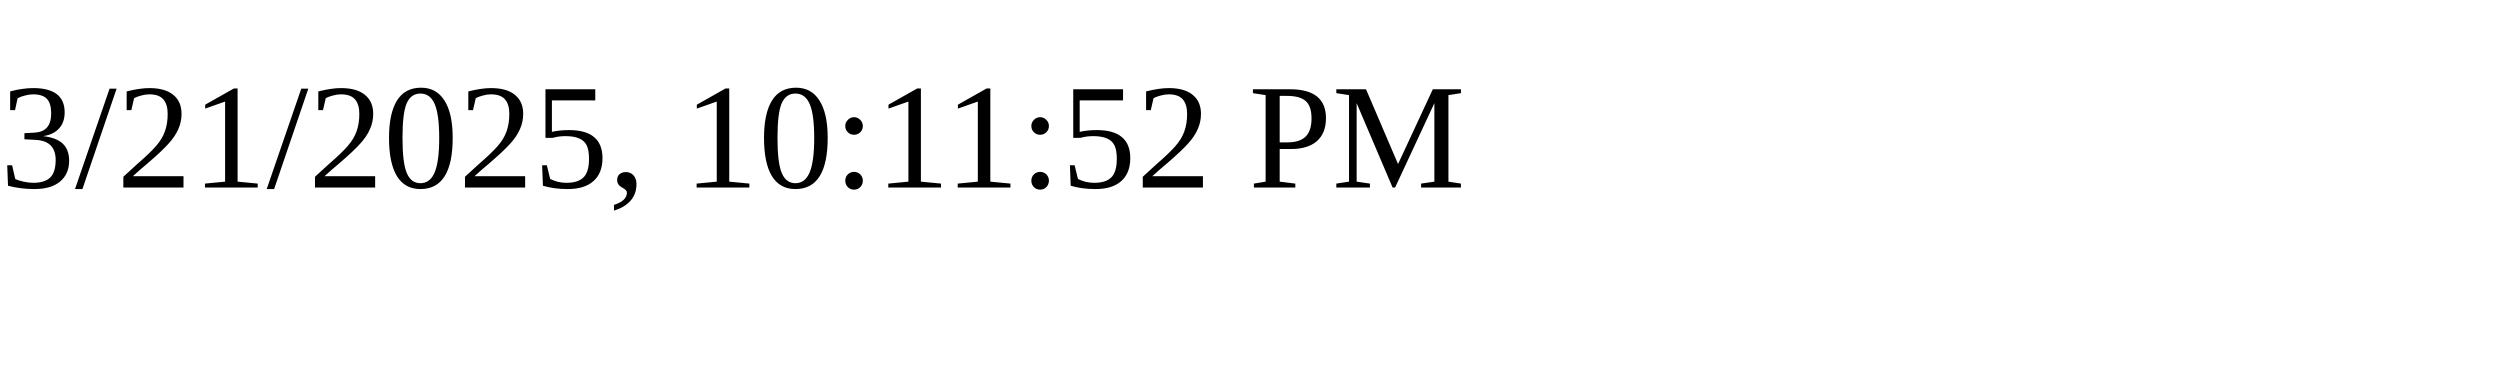
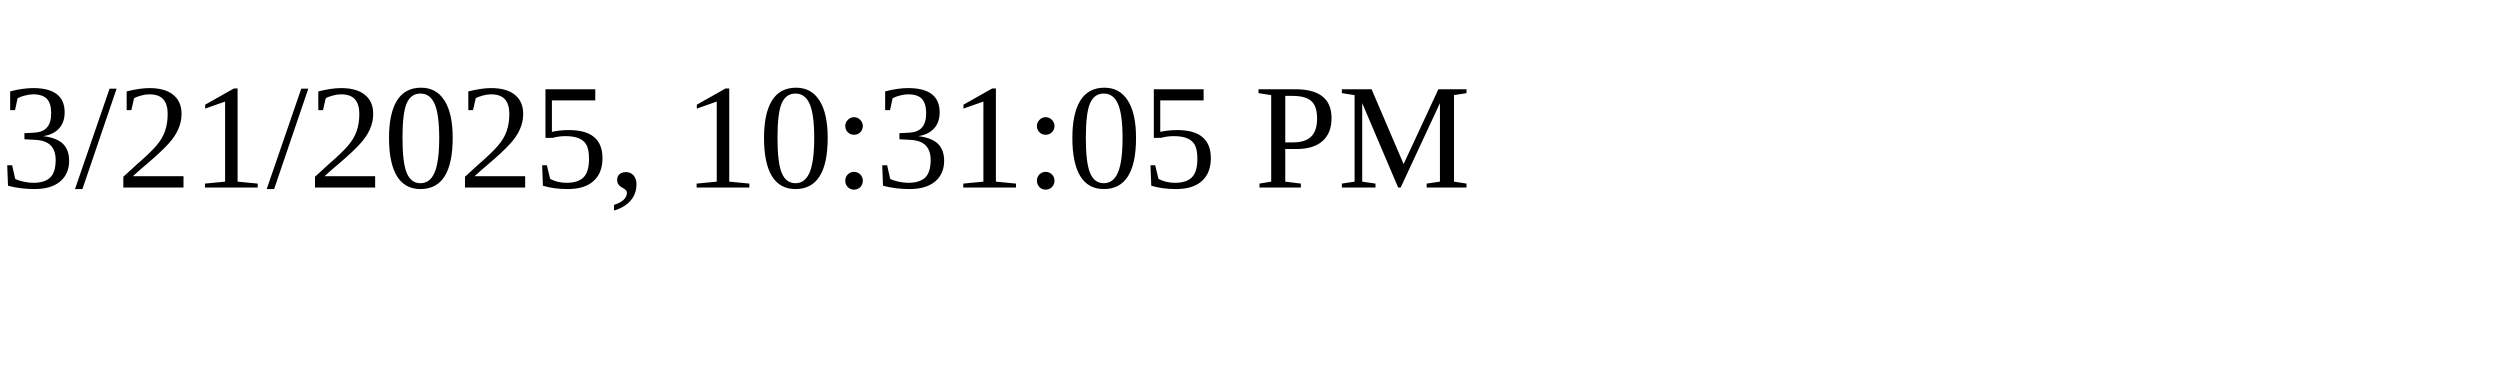
<svg xmlns="http://www.w3.org/2000/svg" height="30" width="200">
-   <text x="0" y="15">3/21/2025, 10:11:52 PM</text>
+   <text x="0" y="15">3/21/2025, 10:31:05 PM</text>
</svg>
